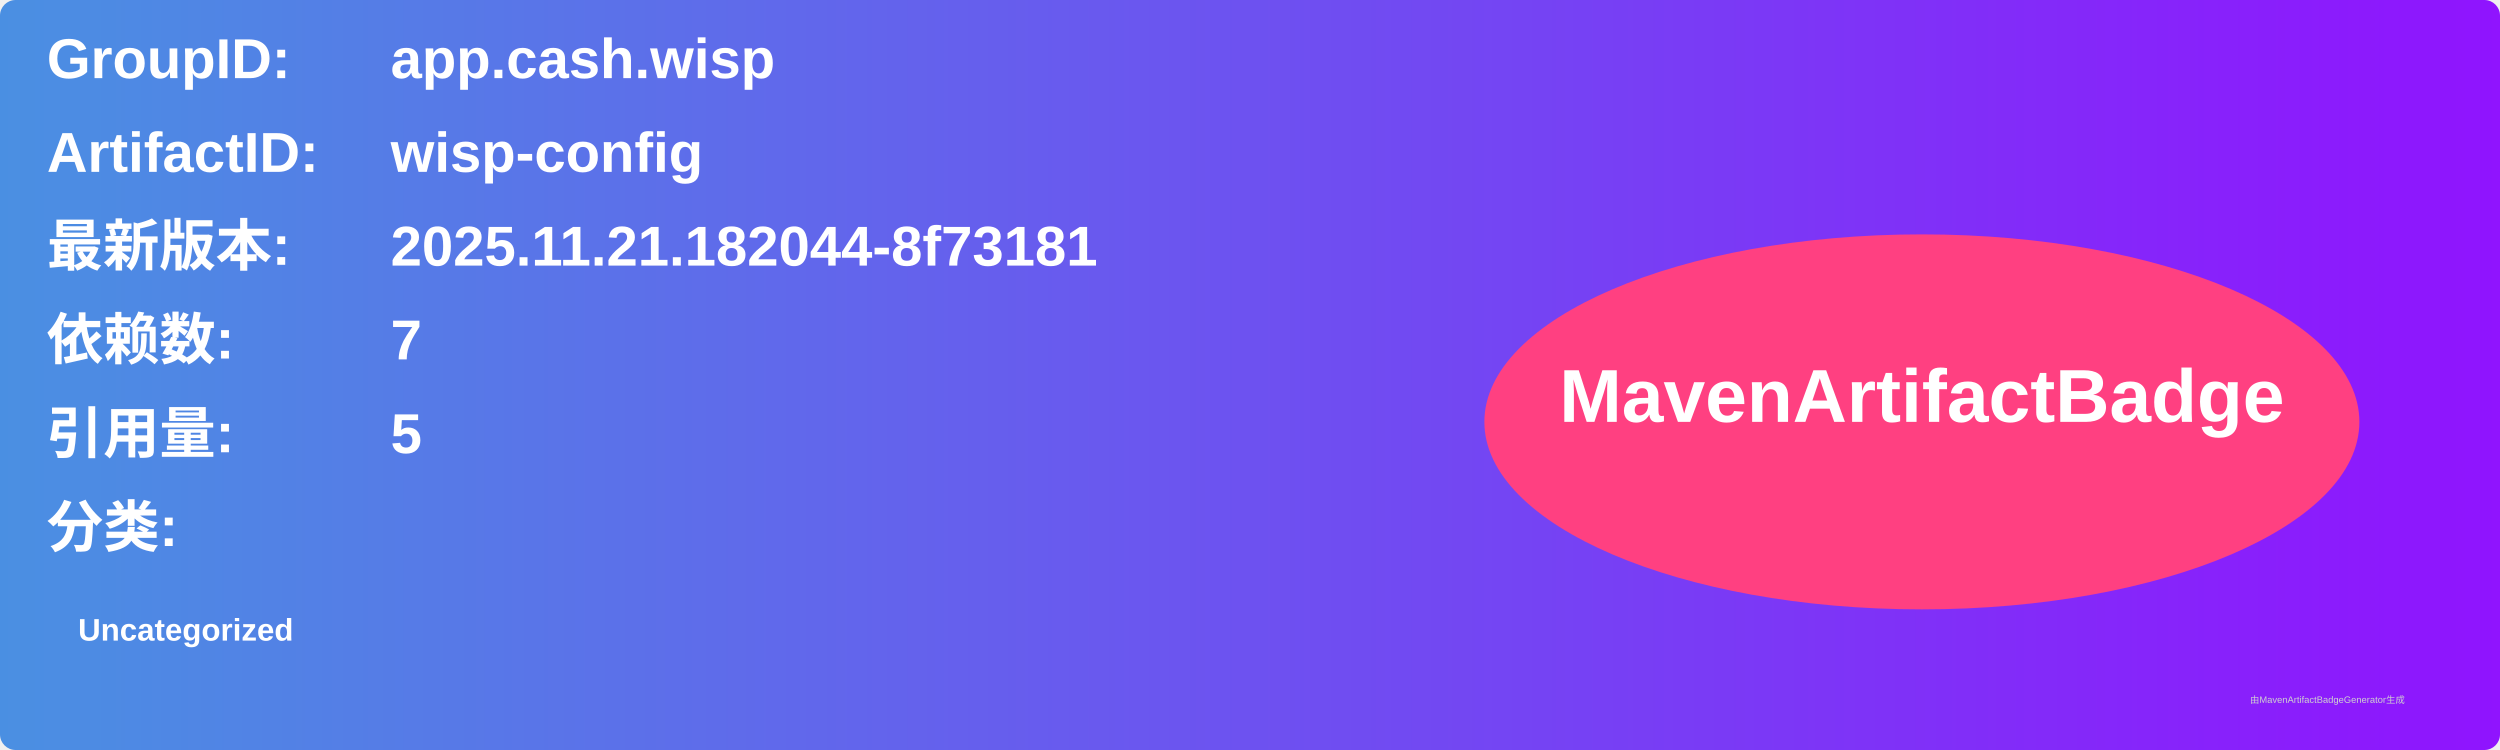
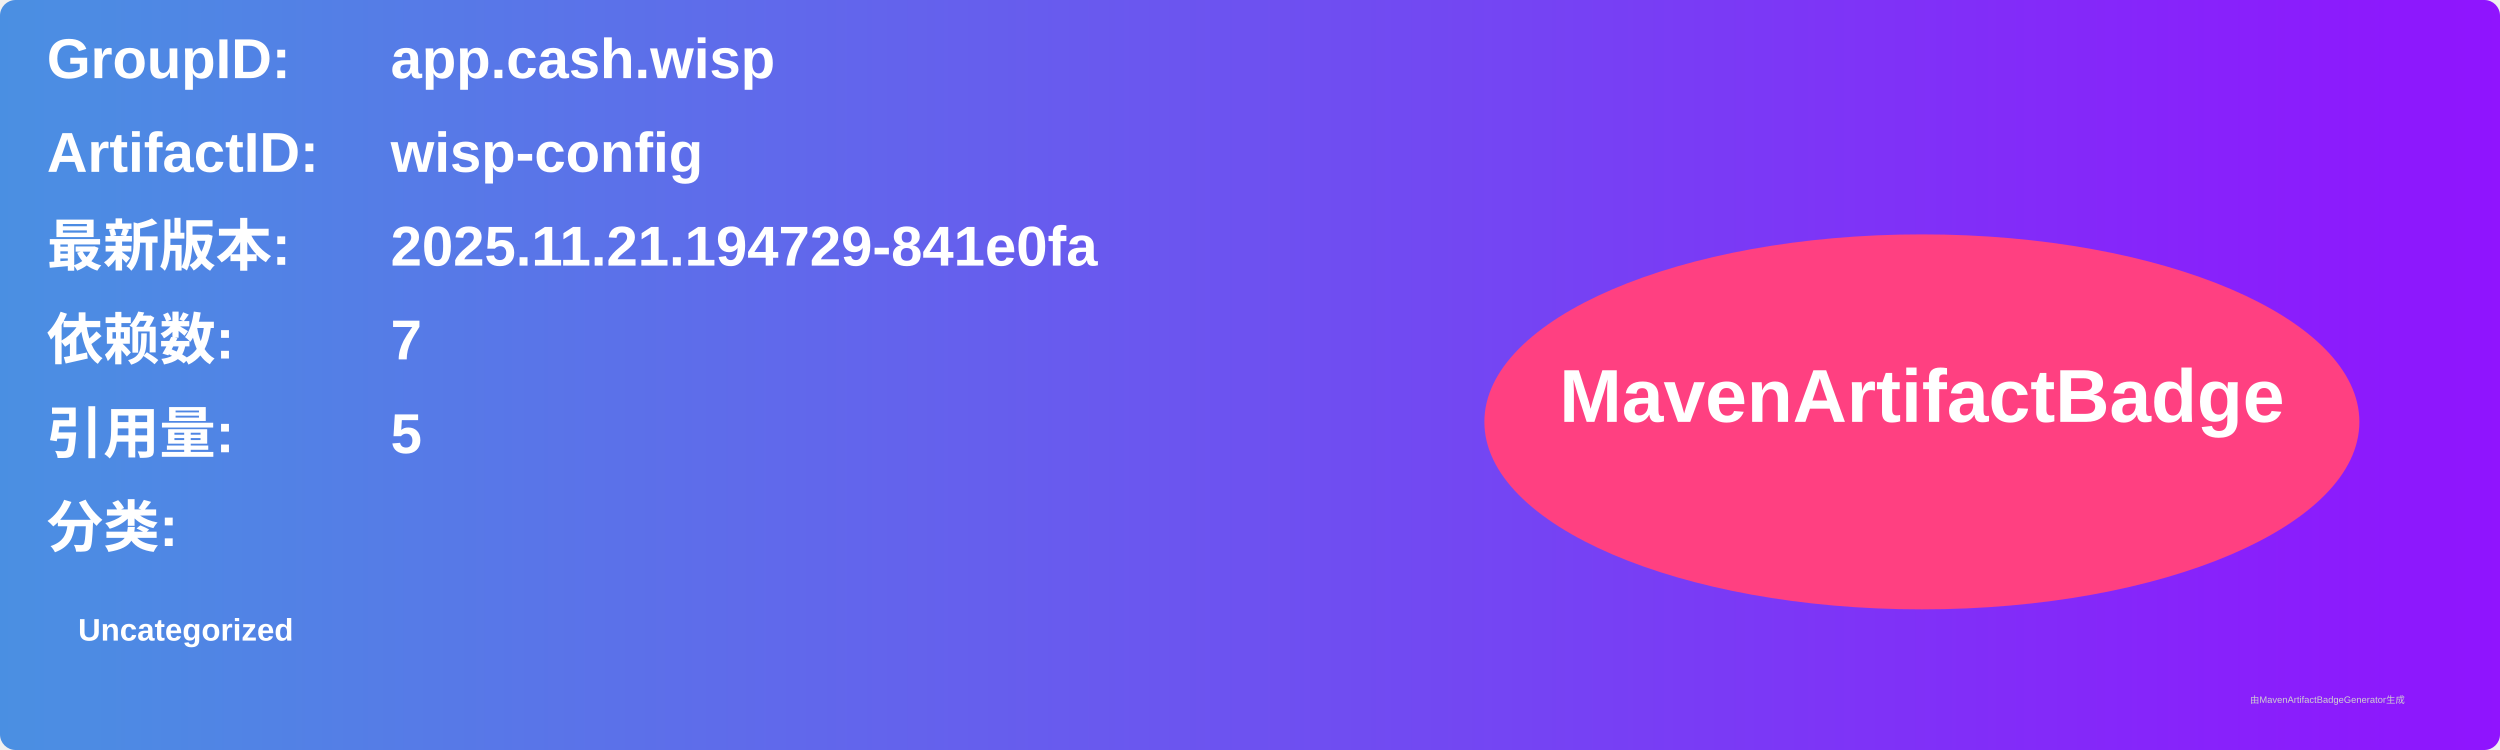
<svg xmlns="http://www.w3.org/2000/svg" width="800" height="240" viewBox="0 0 800 240">
  <linearGradient id="grad" x1="0%" y1="0%" x2="100%" y2="0%">
    <stop offset="0%" stop-color="#4a90e2" />
    <stop offset="100%" stop-color="#9013fe" />
  </linearGradient>
  <rect width="100%" height="100%" rx="5" ry="5" fill="url(#grad)" />
  <g transform="translate(15, 15)">
    <text x="0" y="10" font-family="Arial" font-size="18" fill="white" font-weight="bold" width="260">GroupID:</text>
    <text x="110" y="10" font-family="Arial" font-size="18" fill="white" font-weight="bold" width="460">app.cash.wisp</text>
    <text x="0" y="40" font-family="Arial" font-size="18" fill="white" font-weight="bold" width="260">ArtifactID:</text>
    <text x="110" y="40" font-family="Arial" font-size="18" fill="white" font-weight="bold" width="460">wisp-config</text>
    <text x="0" y="70" font-family="Arial" font-size="18" fill="white" font-weight="bold">最新版本:</text>
    <text x="110" y="70" font-family="Arial" font-size="18" fill="white" font-weight="bold">
-       <tspan font-weight="bold">2025.11.21.182044-8f73181</tspan>
+       <tspan font-weight="bold">2025.11.21.194729-841e0fa</tspan>
    </text>
    <text x="0" y="100" font-family="Arial" font-size="18" fill="white" font-weight="bold">依赖数: </text>
    <text x="110" y="100" font-family="Arial" font-size="18" fill="white">
      <tspan font-weight="bold">7</tspan>
    </text>
    <text x="0" y="130" font-family="Arial" font-size="18" fill="white" font-weight="bold">引用量: </text>
    <text x="110" y="130" font-family="Arial" font-size="18" fill="white">
      <tspan font-weight="bold">5</tspan>
    </text>
    <text x="0" y="160" font-family="Arial" font-size="18" fill="white" font-weight="bold">分类:</text>
    <text x="10" y="190" font-family="Arial" font-size="10" fill="white">
      <tspan font-weight="bold">Uncategorized</tspan>
    </text>
    <ellipse cx="600" cy="120" rx="140" ry="60" fill="#ff4081" />
    <text x="600" y="120" text-anchor="middle" font-family="Arial" font-size="24" fill="white" font-weight="bold">MavenArtifactBadge</text>
  </g>
  <text x="720" y="225" font-family="Arial" font-size="3" fill="#d0d0d0">由MavenArtifactBadgeGenerator生成</text>
</svg>
